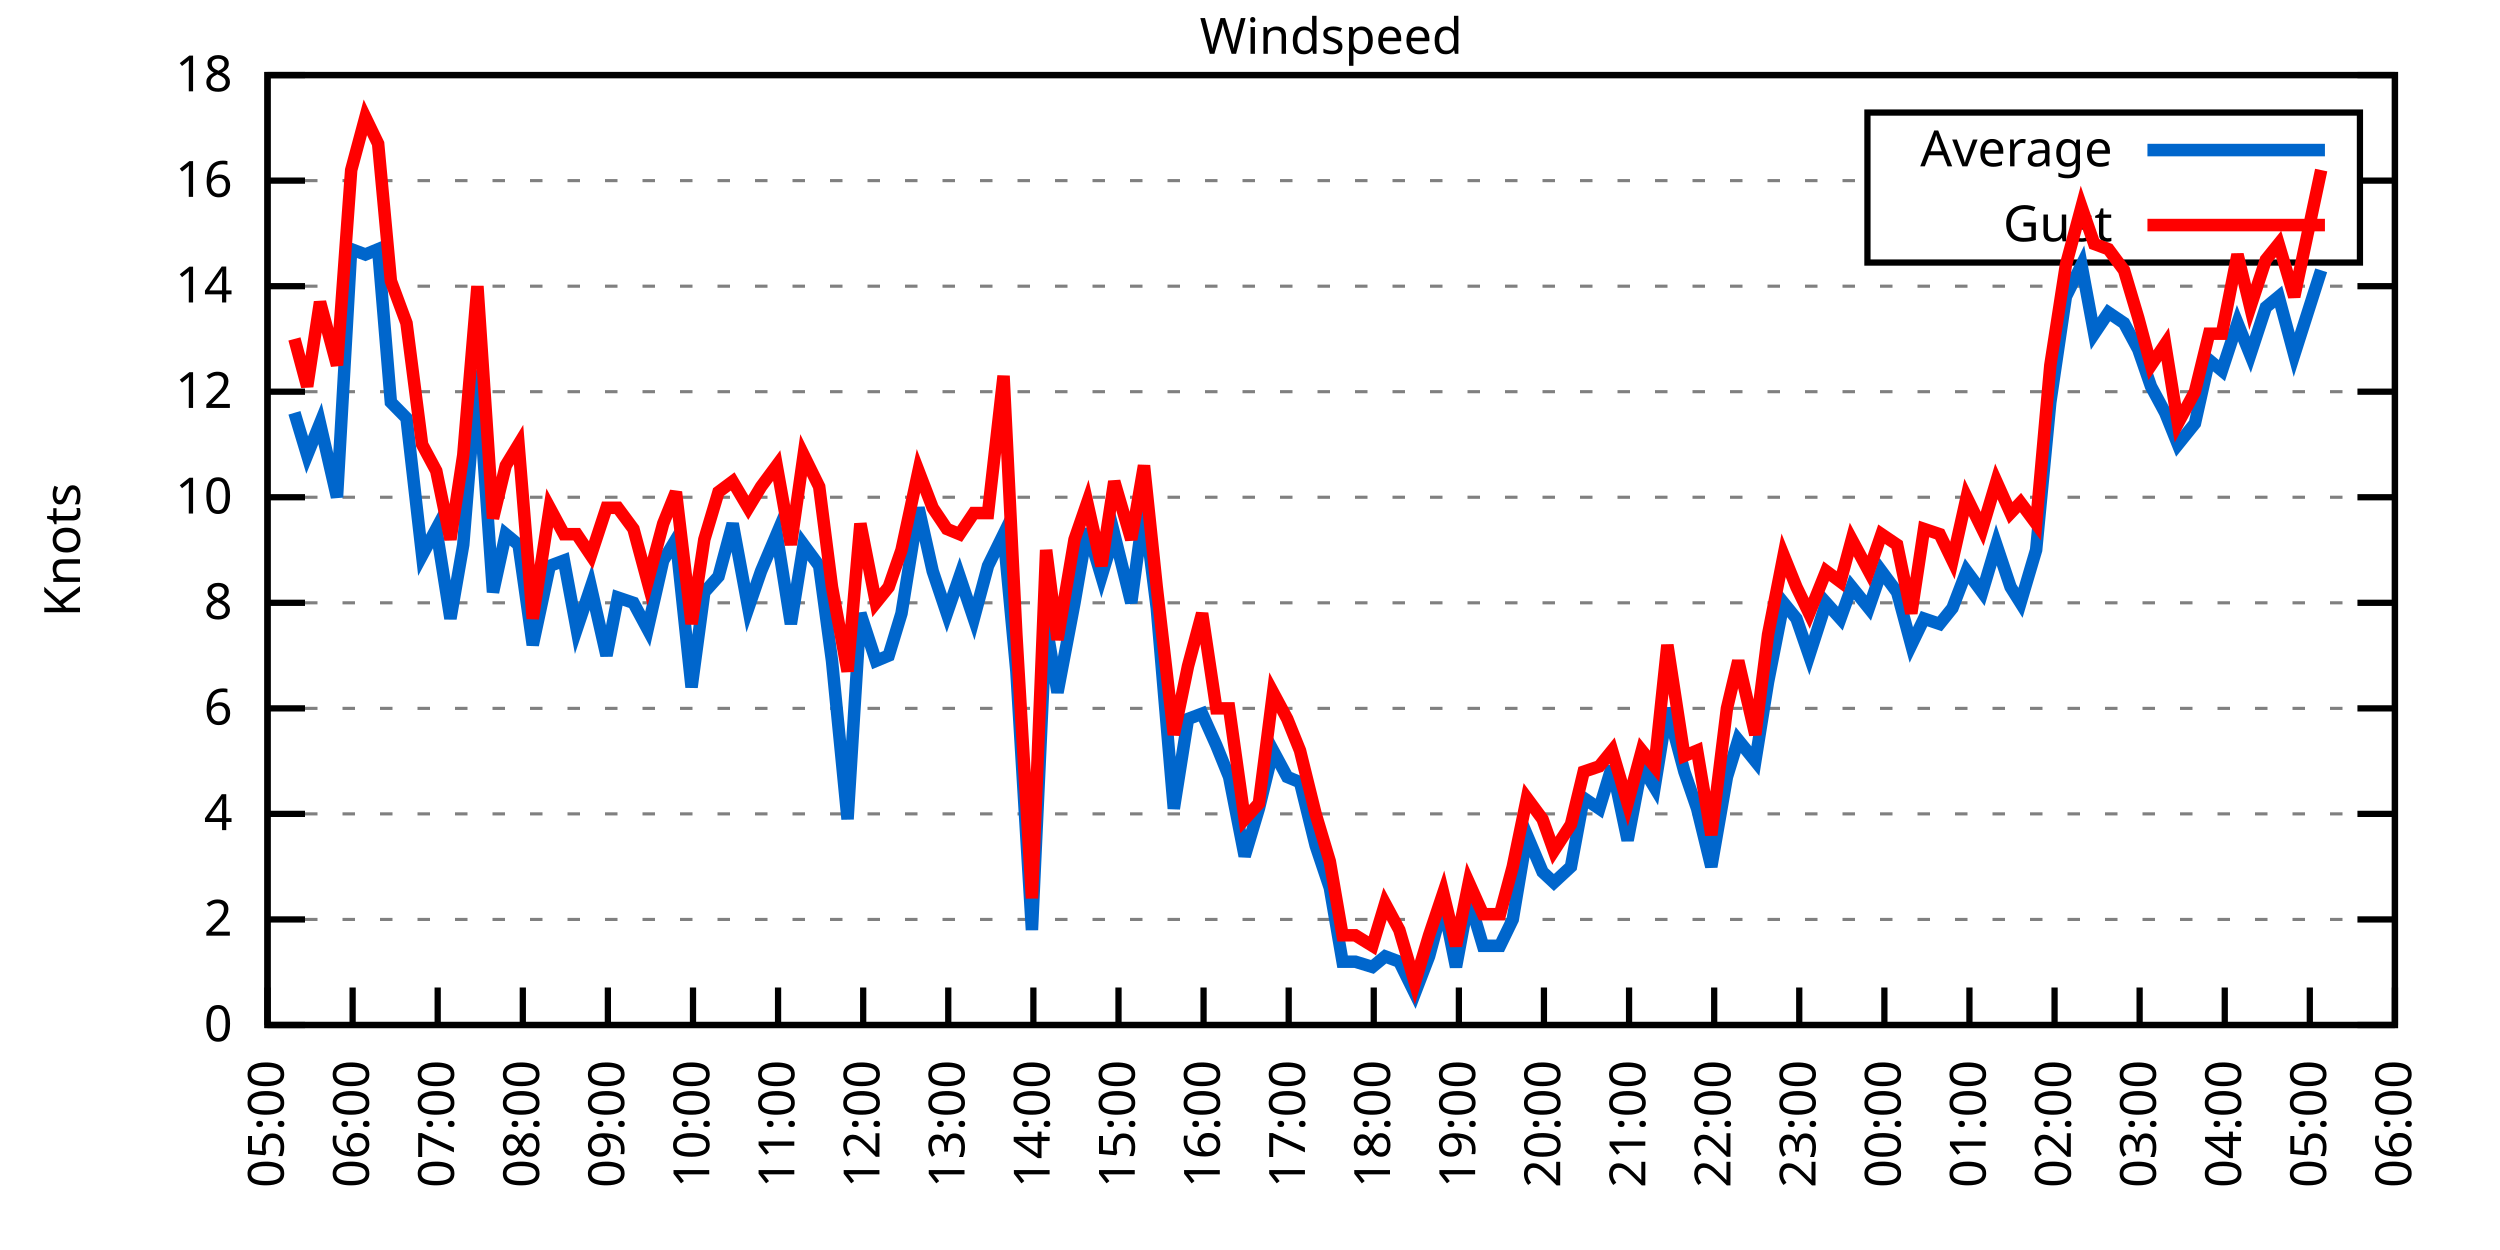
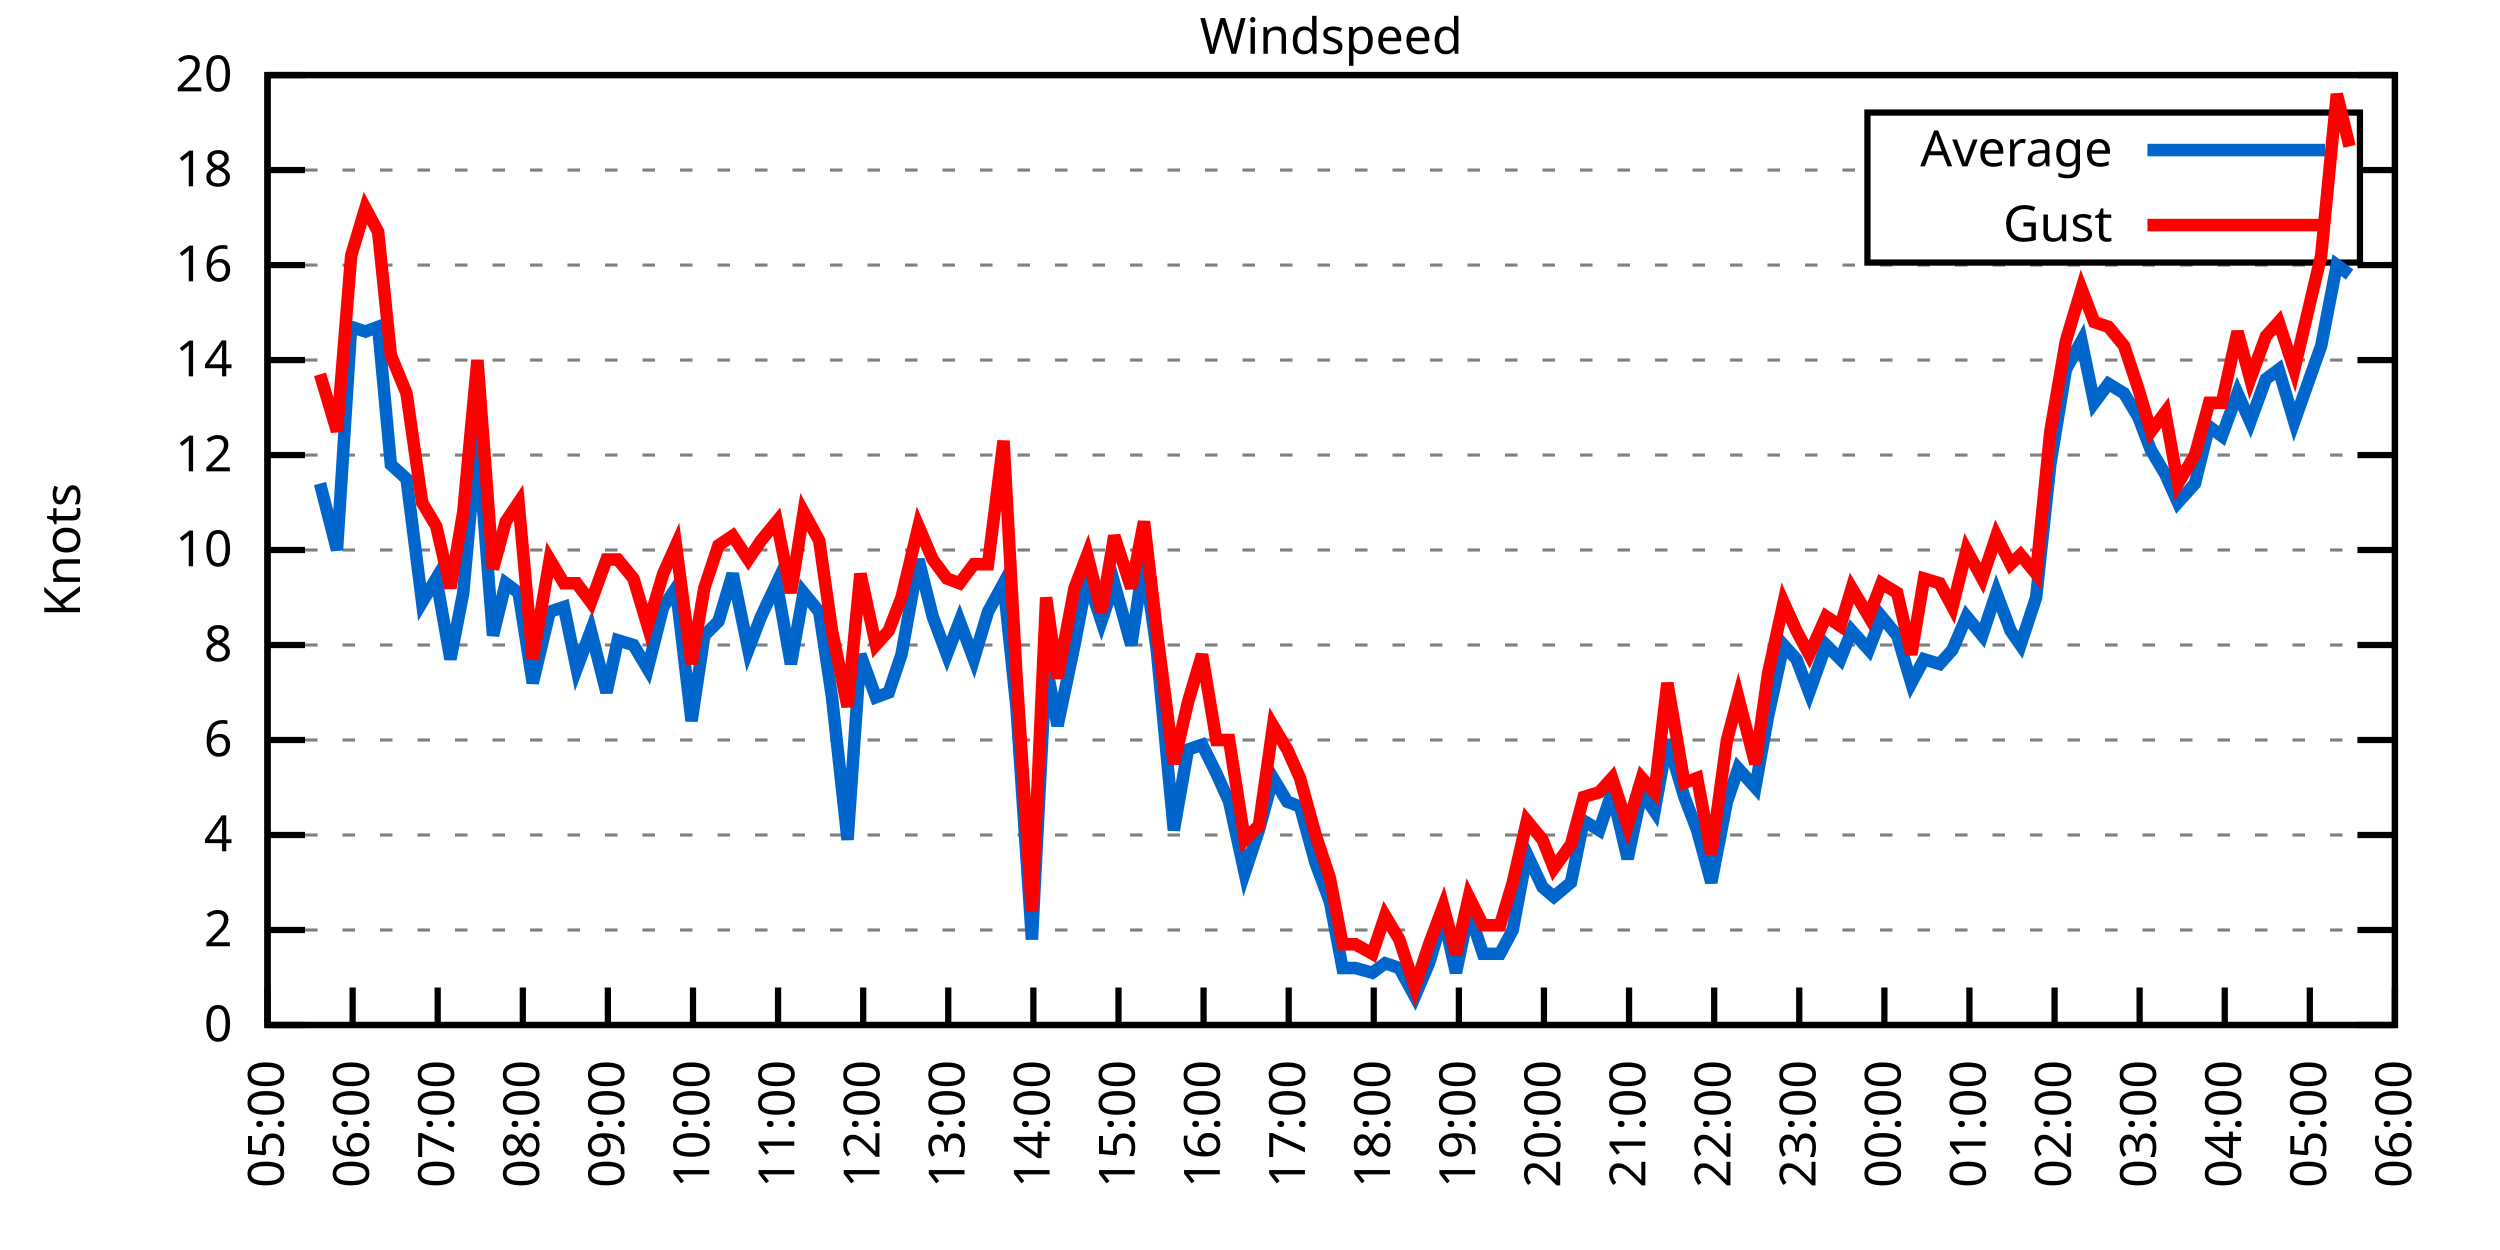
<svg xmlns="http://www.w3.org/2000/svg" xmlns:xlink="http://www.w3.org/1999/xlink" width="400" height="200" viewBox="0 0 400 200">
  <g id="gnuplot_canvas">
    <rect x="0" y="0" width="400" height="200" fill="none" />
    <defs>
      <circle id="gpDot" r="0.5" stroke-width="0.5" stroke="currentColor" />
      <path id="gpPt0" stroke-width="0.333" stroke="currentColor" d="M-1,0 h2 M0,-1 v2" />
      <path id="gpPt1" stroke-width="0.333" stroke="currentColor" d="M-1,-1 L1,1 M1,-1 L-1,1" />
      <path id="gpPt2" stroke-width="0.333" stroke="currentColor" d="M-1,0 L1,0 M0,-1 L0,1 M-1,-1 L1,1 M-1,1 L1,-1" />
      <rect id="gpPt3" stroke-width="0.333" stroke="currentColor" x="-1" y="-1" width="2" height="2" />
      <rect id="gpPt4" stroke-width="0.333" stroke="currentColor" fill="currentColor" x="-1" y="-1" width="2" height="2" />
      <circle id="gpPt5" stroke-width="0.333" stroke="currentColor" cx="0" cy="0" r="1" />
      <use xlink:href="#gpPt5" id="gpPt6" fill="currentColor" stroke="none" />
      <path id="gpPt7" stroke-width="0.333" stroke="currentColor" d="M0,-1.33 L-1.33,0.67 L1.33,0.67 z" />
      <use xlink:href="#gpPt7" id="gpPt8" fill="currentColor" stroke="none" />
      <use xlink:href="#gpPt7" id="gpPt9" stroke="currentColor" transform="rotate(180)" />
      <use xlink:href="#gpPt9" id="gpPt10" fill="currentColor" stroke="none" />
      <use xlink:href="#gpPt3" id="gpPt11" stroke="currentColor" transform="rotate(45)" />
      <use xlink:href="#gpPt11" id="gpPt12" fill="currentColor" stroke="none" />
      <path id="gpPt13" stroke-width="0.333" stroke="currentColor" d="M0,1.330 L1.265,0.411 L0.782,-1.067 L-0.782,-1.076 L-1.265,0.411 z" />
      <use xlink:href="#gpPt13" id="gpPt14" fill="currentColor" stroke="none" />
      <filter id="textbox" filterUnits="objectBoundingBox" x="0" y="0" height="1" width="1">
        <feFlood flood-color="white" flood-opacity="1" result="bgnd" />
        <feComposite in="SourceGraphic" in2="bgnd" operator="atop" />
      </filter>
      <filter id="greybox" filterUnits="objectBoundingBox" x="0" y="0" height="1" width="1">
        <feFlood flood-color="lightgrey" flood-opacity="1" result="grey" />
        <feComposite in="SourceGraphic" in2="grey" operator="atop" />
      </filter>
    </defs>
    <g fill="none" color="white" stroke="currentColor" stroke-width="1.00" stroke-linecap="butt" stroke-linejoin="miter">
</g>
    <g fill="none" color="black" stroke="currentColor" stroke-width="1.00" stroke-linecap="butt" stroke-linejoin="miter">
      <g stroke="none" shape-rendering="crispEdges">
        <polygon fill="rgb(255, 255, 255)" points="42.80,164.00 383.18,164.00 383.18,12.02 42.80,12.02 " />
      </g>
    </g>
    <g fill="none" color="black" stroke="currentColor" stroke-width="1.00" stroke-linecap="butt" stroke-linejoin="miter">
</g>
    <g fill="none" color="black" stroke="black" stroke-width="0.50" stroke-linecap="butt" stroke-linejoin="miter">
</g>
    <g fill="none" color="gray" stroke="currentColor" stroke-width="0.50" stroke-linecap="butt" stroke-linejoin="miter">
      <path stroke="gray" stroke-dasharray="2,4" class="gridline" d="M42.80,164.00 L383.19,164.00  " />
    </g>
    <g fill="none" color="gray" stroke="gray" stroke-width="1.00" stroke-linecap="butt" stroke-linejoin="miter">
</g>
    <g fill="none" color="black" stroke="currentColor" stroke-width="1.00" stroke-linecap="butt" stroke-linejoin="miter">
      <path stroke="black" d="M42.80,164.00 L48.80,164.00 M383.19,164.00 L377.19,164.00  " />
      <g transform="translate(37.20,166.60)" stroke="none" fill="black" font-family="Sans" font-size="8.00" text-anchor="end">
        <text>
          <tspan font-family="Sans"> 0</tspan>
        </text>
      </g>
    </g>
    <g fill="none" color="black" stroke="currentColor" stroke-width="1.00" stroke-linecap="butt" stroke-linejoin="miter">
</g>
    <g fill="none" color="black" stroke="black" stroke-width="0.50" stroke-linecap="butt" stroke-linejoin="miter">
</g>
    <g fill="none" color="gray" stroke="currentColor" stroke-width="0.50" stroke-linecap="butt" stroke-linejoin="miter">
-       <path stroke="gray" stroke-dasharray="2,4" class="gridline" d="M42.80,147.11 L383.19,147.11  " />
-     </g>
-     <g fill="none" color="gray" stroke="gray" stroke-width="1.00" stroke-linecap="butt" stroke-linejoin="miter">
- </g>
-     <g fill="none" color="black" stroke="currentColor" stroke-width="1.00" stroke-linecap="butt" stroke-linejoin="miter">
-       <path stroke="black" d="M42.80,147.11 L48.80,147.11 M383.19,147.11 L377.19,147.11  " />
-       <g transform="translate(37.20,149.71)" stroke="none" fill="black" font-family="Sans" font-size="8.00" text-anchor="end">
+       <path stroke="gray" stroke-dasharray="2,4" class="gridline" d="M42.80,148.80 L383.19,148.80  " />
+     </g>
+     <g fill="none" color="gray" stroke="gray" stroke-width="1.00" stroke-linecap="butt" stroke-linejoin="miter">
+ </g>
+     <g fill="none" color="black" stroke="currentColor" stroke-width="1.00" stroke-linecap="butt" stroke-linejoin="miter">
+       <path stroke="black" d="M42.80,148.80 L48.80,148.80 M383.19,148.80 L377.19,148.80  " />
+       <g transform="translate(37.20,151.40)" stroke="none" fill="black" font-family="Sans" font-size="8.00" text-anchor="end">
        <text>
          <tspan font-family="Sans"> 2</tspan>
        </text>
      </g>
    </g>
    <g fill="none" color="black" stroke="currentColor" stroke-width="1.00" stroke-linecap="butt" stroke-linejoin="miter">
</g>
    <g fill="none" color="black" stroke="black" stroke-width="0.50" stroke-linecap="butt" stroke-linejoin="miter">
</g>
    <g fill="none" color="gray" stroke="currentColor" stroke-width="0.50" stroke-linecap="butt" stroke-linejoin="miter">
-       <path stroke="gray" stroke-dasharray="2,4" class="gridline" d="M42.80,130.22 L383.19,130.22  " />
-     </g>
-     <g fill="none" color="gray" stroke="gray" stroke-width="1.00" stroke-linecap="butt" stroke-linejoin="miter">
- </g>
-     <g fill="none" color="black" stroke="currentColor" stroke-width="1.00" stroke-linecap="butt" stroke-linejoin="miter">
-       <path stroke="black" d="M42.80,130.22 L48.80,130.22 M383.19,130.22 L377.19,130.22  " />
-       <g transform="translate(37.20,132.82)" stroke="none" fill="black" font-family="Sans" font-size="8.00" text-anchor="end">
+       <path stroke="gray" stroke-dasharray="2,4" class="gridline" d="M42.80,133.60 L383.19,133.60  " />
+     </g>
+     <g fill="none" color="gray" stroke="gray" stroke-width="1.00" stroke-linecap="butt" stroke-linejoin="miter">
+ </g>
+     <g fill="none" color="black" stroke="currentColor" stroke-width="1.00" stroke-linecap="butt" stroke-linejoin="miter">
+       <path stroke="black" d="M42.80,133.60 L48.80,133.60 M383.19,133.60 L377.19,133.60  " />
+       <g transform="translate(37.20,136.20)" stroke="none" fill="black" font-family="Sans" font-size="8.00" text-anchor="end">
        <text>
          <tspan font-family="Sans"> 4</tspan>
        </text>
      </g>
    </g>
    <g fill="none" color="black" stroke="currentColor" stroke-width="1.00" stroke-linecap="butt" stroke-linejoin="miter">
</g>
    <g fill="none" color="black" stroke="black" stroke-width="0.50" stroke-linecap="butt" stroke-linejoin="miter">
</g>
    <g fill="none" color="gray" stroke="currentColor" stroke-width="0.50" stroke-linecap="butt" stroke-linejoin="miter">
-       <path stroke="gray" stroke-dasharray="2,4" class="gridline" d="M42.80,113.34 L383.19,113.34  " />
-     </g>
-     <g fill="none" color="gray" stroke="gray" stroke-width="1.00" stroke-linecap="butt" stroke-linejoin="miter">
- </g>
-     <g fill="none" color="black" stroke="currentColor" stroke-width="1.00" stroke-linecap="butt" stroke-linejoin="miter">
-       <path stroke="black" d="M42.80,113.34 L48.80,113.34 M383.19,113.34 L377.19,113.34  " />
-       <g transform="translate(37.20,115.94)" stroke="none" fill="black" font-family="Sans" font-size="8.00" text-anchor="end">
+       <path stroke="gray" stroke-dasharray="2,4" class="gridline" d="M42.80,118.40 L383.19,118.40  " />
+     </g>
+     <g fill="none" color="gray" stroke="gray" stroke-width="1.00" stroke-linecap="butt" stroke-linejoin="miter">
+ </g>
+     <g fill="none" color="black" stroke="currentColor" stroke-width="1.00" stroke-linecap="butt" stroke-linejoin="miter">
+       <path stroke="black" d="M42.80,118.40 L48.80,118.40 M383.19,118.40 L377.19,118.40  " />
+       <g transform="translate(37.20,121.00)" stroke="none" fill="black" font-family="Sans" font-size="8.00" text-anchor="end">
        <text>
          <tspan font-family="Sans"> 6</tspan>
        </text>
      </g>
    </g>
    <g fill="none" color="black" stroke="currentColor" stroke-width="1.00" stroke-linecap="butt" stroke-linejoin="miter">
</g>
    <g fill="none" color="black" stroke="black" stroke-width="0.50" stroke-linecap="butt" stroke-linejoin="miter">
</g>
    <g fill="none" color="gray" stroke="currentColor" stroke-width="0.50" stroke-linecap="butt" stroke-linejoin="miter">
-       <path stroke="gray" stroke-dasharray="2,4" class="gridline" d="M42.80,96.45 L383.19,96.45  " />
-     </g>
-     <g fill="none" color="gray" stroke="gray" stroke-width="1.00" stroke-linecap="butt" stroke-linejoin="miter">
- </g>
-     <g fill="none" color="black" stroke="currentColor" stroke-width="1.00" stroke-linecap="butt" stroke-linejoin="miter">
-       <path stroke="black" d="M42.80,96.45 L48.80,96.45 M383.19,96.45 L377.19,96.45  " />
-       <g transform="translate(37.20,99.05)" stroke="none" fill="black" font-family="Sans" font-size="8.00" text-anchor="end">
+       <path stroke="gray" stroke-dasharray="2,4" class="gridline" d="M42.80,103.20 L383.19,103.20  " />
+     </g>
+     <g fill="none" color="gray" stroke="gray" stroke-width="1.00" stroke-linecap="butt" stroke-linejoin="miter">
+ </g>
+     <g fill="none" color="black" stroke="currentColor" stroke-width="1.00" stroke-linecap="butt" stroke-linejoin="miter">
+       <path stroke="black" d="M42.80,103.20 L48.80,103.20 M383.19,103.20 L377.19,103.20  " />
+       <g transform="translate(37.20,105.80)" stroke="none" fill="black" font-family="Sans" font-size="8.00" text-anchor="end">
        <text>
          <tspan font-family="Sans"> 8</tspan>
        </text>
      </g>
    </g>
    <g fill="none" color="black" stroke="currentColor" stroke-width="1.00" stroke-linecap="butt" stroke-linejoin="miter">
</g>
    <g fill="none" color="black" stroke="black" stroke-width="0.50" stroke-linecap="butt" stroke-linejoin="miter">
</g>
    <g fill="none" color="gray" stroke="currentColor" stroke-width="0.50" stroke-linecap="butt" stroke-linejoin="miter">
-       <path stroke="gray" stroke-dasharray="2,4" class="gridline" d="M42.80,79.56 L383.19,79.56  " />
-     </g>
-     <g fill="none" color="gray" stroke="gray" stroke-width="1.00" stroke-linecap="butt" stroke-linejoin="miter">
- </g>
-     <g fill="none" color="black" stroke="currentColor" stroke-width="1.00" stroke-linecap="butt" stroke-linejoin="miter">
-       <path stroke="black" d="M42.80,79.56 L48.80,79.56 M383.19,79.56 L377.19,79.56  " />
-       <g transform="translate(37.20,82.16)" stroke="none" fill="black" font-family="Sans" font-size="8.00" text-anchor="end">
+       <path stroke="gray" stroke-dasharray="2,4" class="gridline" d="M42.80,88.00 L383.19,88.00  " />
+     </g>
+     <g fill="none" color="gray" stroke="gray" stroke-width="1.00" stroke-linecap="butt" stroke-linejoin="miter">
+ </g>
+     <g fill="none" color="black" stroke="currentColor" stroke-width="1.00" stroke-linecap="butt" stroke-linejoin="miter">
+       <path stroke="black" d="M42.80,88.00 L48.80,88.00 M383.19,88.00 L377.19,88.00  " />
+       <g transform="translate(37.20,90.60)" stroke="none" fill="black" font-family="Sans" font-size="8.00" text-anchor="end">
        <text>
          <tspan font-family="Sans"> 10</tspan>
        </text>
      </g>
    </g>
    <g fill="none" color="black" stroke="currentColor" stroke-width="1.00" stroke-linecap="butt" stroke-linejoin="miter">
</g>
    <g fill="none" color="black" stroke="black" stroke-width="0.50" stroke-linecap="butt" stroke-linejoin="miter">
</g>
    <g fill="none" color="gray" stroke="currentColor" stroke-width="0.50" stroke-linecap="butt" stroke-linejoin="miter">
-       <path stroke="gray" stroke-dasharray="2,4" class="gridline" d="M42.80,62.67 L383.19,62.67  " />
-     </g>
-     <g fill="none" color="gray" stroke="gray" stroke-width="1.00" stroke-linecap="butt" stroke-linejoin="miter">
- </g>
-     <g fill="none" color="black" stroke="currentColor" stroke-width="1.00" stroke-linecap="butt" stroke-linejoin="miter">
-       <path stroke="black" d="M42.80,62.67 L48.80,62.67 M383.19,62.67 L377.19,62.67  " />
-       <g transform="translate(37.20,65.27)" stroke="none" fill="black" font-family="Sans" font-size="8.00" text-anchor="end">
+       <path stroke="gray" stroke-dasharray="2,4" class="gridline" d="M42.80,72.81 L383.19,72.81  " />
+     </g>
+     <g fill="none" color="gray" stroke="gray" stroke-width="1.00" stroke-linecap="butt" stroke-linejoin="miter">
+ </g>
+     <g fill="none" color="black" stroke="currentColor" stroke-width="1.00" stroke-linecap="butt" stroke-linejoin="miter">
+       <path stroke="black" d="M42.80,72.81 L48.80,72.81 M383.19,72.81 L377.19,72.81  " />
+       <g transform="translate(37.20,75.41)" stroke="none" fill="black" font-family="Sans" font-size="8.00" text-anchor="end">
        <text>
          <tspan font-family="Sans"> 12</tspan>
        </text>
      </g>
    </g>
    <g fill="none" color="black" stroke="currentColor" stroke-width="1.00" stroke-linecap="butt" stroke-linejoin="miter">
</g>
    <g fill="none" color="black" stroke="black" stroke-width="0.50" stroke-linecap="butt" stroke-linejoin="miter">
</g>
    <g fill="none" color="gray" stroke="currentColor" stroke-width="0.50" stroke-linecap="butt" stroke-linejoin="miter">
-       <path stroke="gray" stroke-dasharray="2,4" class="gridline" d="M42.80,45.79 L383.19,45.79  " />
-     </g>
-     <g fill="none" color="gray" stroke="gray" stroke-width="1.00" stroke-linecap="butt" stroke-linejoin="miter">
- </g>
-     <g fill="none" color="black" stroke="currentColor" stroke-width="1.00" stroke-linecap="butt" stroke-linejoin="miter">
-       <path stroke="black" d="M42.80,45.79 L48.80,45.79 M383.19,45.79 L377.19,45.79  " />
-       <g transform="translate(37.20,48.39)" stroke="none" fill="black" font-family="Sans" font-size="8.00" text-anchor="end">
+       <path stroke="gray" stroke-dasharray="2,4" class="gridline" d="M42.80,57.61 L383.19,57.61  " />
+     </g>
+     <g fill="none" color="gray" stroke="gray" stroke-width="1.00" stroke-linecap="butt" stroke-linejoin="miter">
+ </g>
+     <g fill="none" color="black" stroke="currentColor" stroke-width="1.00" stroke-linecap="butt" stroke-linejoin="miter">
+       <path stroke="black" d="M42.80,57.61 L48.80,57.61 M383.19,57.61 L377.19,57.61  " />
+       <g transform="translate(37.20,60.21)" stroke="none" fill="black" font-family="Sans" font-size="8.00" text-anchor="end">
        <text>
          <tspan font-family="Sans"> 14</tspan>
        </text>
      </g>
    </g>
    <g fill="none" color="black" stroke="currentColor" stroke-width="1.00" stroke-linecap="butt" stroke-linejoin="miter">
</g>
    <g fill="none" color="black" stroke="black" stroke-width="0.50" stroke-linecap="butt" stroke-linejoin="miter">
</g>
    <g fill="none" color="gray" stroke="currentColor" stroke-width="0.50" stroke-linecap="butt" stroke-linejoin="miter">
-       <path stroke="gray" stroke-dasharray="2,4" class="gridline" d="M42.80,28.90 L298.79,28.90 M377.59,28.90 L383.19,28.90  " />
-     </g>
-     <g fill="none" color="gray" stroke="gray" stroke-width="1.00" stroke-linecap="butt" stroke-linejoin="miter">
- </g>
-     <g fill="none" color="black" stroke="currentColor" stroke-width="1.00" stroke-linecap="butt" stroke-linejoin="miter">
-       <path stroke="black" d="M42.80,28.90 L48.80,28.90 M383.19,28.90 L377.19,28.90  " />
-       <g transform="translate(37.20,31.50)" stroke="none" fill="black" font-family="Sans" font-size="8.00" text-anchor="end">
+       <path stroke="gray" stroke-dasharray="2,4" class="gridline" d="M42.80,42.41 L383.19,42.41  " />
+     </g>
+     <g fill="none" color="gray" stroke="gray" stroke-width="1.00" stroke-linecap="butt" stroke-linejoin="miter">
+ </g>
+     <g fill="none" color="black" stroke="currentColor" stroke-width="1.00" stroke-linecap="butt" stroke-linejoin="miter">
+       <path stroke="black" d="M42.80,42.41 L48.80,42.41 M383.19,42.41 L377.19,42.41  " />
+       <g transform="translate(37.20,45.01)" stroke="none" fill="black" font-family="Sans" font-size="8.00" text-anchor="end">
        <text>
          <tspan font-family="Sans"> 16</tspan>
+         </text>
+       </g>
+     </g>
+     <g fill="none" color="black" stroke="currentColor" stroke-width="1.00" stroke-linecap="butt" stroke-linejoin="miter">
+ </g>
+     <g fill="none" color="black" stroke="black" stroke-width="0.50" stroke-linecap="butt" stroke-linejoin="miter">
+ </g>
+     <g fill="none" color="gray" stroke="currentColor" stroke-width="0.50" stroke-linecap="butt" stroke-linejoin="miter">
+       <path stroke="gray" stroke-dasharray="2,4" class="gridline" d="M42.80,27.21 L298.79,27.21 M377.59,27.21 L383.19,27.21  " />
+     </g>
+     <g fill="none" color="gray" stroke="gray" stroke-width="1.00" stroke-linecap="butt" stroke-linejoin="miter">
+ </g>
+     <g fill="none" color="black" stroke="currentColor" stroke-width="1.00" stroke-linecap="butt" stroke-linejoin="miter">
+       <path stroke="black" d="M42.80,27.21 L48.80,27.21 M383.19,27.21 L377.19,27.21  " />
+       <g transform="translate(37.20,29.81)" stroke="none" fill="black" font-family="Sans" font-size="8.00" text-anchor="end">
+         <text>
+           <tspan font-family="Sans"> 18</tspan>
        </text>
      </g>
    </g>
    <g fill="none" color="black" stroke="currentColor" stroke-width="1.00" stroke-linecap="butt" stroke-linejoin="miter">
</g>
    <g fill="none" color="black" stroke="black" stroke-width="0.50" stroke-linecap="butt" stroke-linejoin="miter">
</g>
    <g fill="none" color="gray" stroke="currentColor" stroke-width="0.50" stroke-linecap="butt" stroke-linejoin="miter">
      <path stroke="gray" stroke-dasharray="2,4" class="gridline" d="M42.80,12.01 L383.19,12.01  " />
    </g>
    <g fill="none" color="gray" stroke="gray" stroke-width="1.00" stroke-linecap="butt" stroke-linejoin="miter">
</g>
    <g fill="none" color="black" stroke="currentColor" stroke-width="1.00" stroke-linecap="butt" stroke-linejoin="miter">
      <path stroke="black" d="M42.80,12.01 L48.80,12.01 M383.19,12.01 L377.19,12.01  " />
      <g transform="translate(37.20,14.61)" stroke="none" fill="black" font-family="Sans" font-size="8.00" text-anchor="end">
        <text>
-           <tspan font-family="Sans"> 18</tspan>
+           <tspan font-family="Sans"> 20</tspan>
        </text>
      </g>
    </g>
    <g fill="none" color="black" stroke="currentColor" stroke-width="1.00" stroke-linecap="butt" stroke-linejoin="miter">
      <path stroke="black" d="M42.80,164.00 L42.80,158.00  " />
      <g transform="translate(45.40,169.60) rotate(270.00)" stroke="none" fill="black" font-family="Sans" font-size="8.00" text-anchor="end">
        <text>
          <tspan font-family="Sans">05:00</tspan>
        </text>
      </g>
    </g>
    <g fill="none" color="black" stroke="currentColor" stroke-width="1.00" stroke-linecap="butt" stroke-linejoin="miter">
      <path stroke="black" d="M56.42,164.00 L56.42,158.00  " />
      <g transform="translate(59.02,169.60) rotate(270.00)" stroke="none" fill="black" font-family="Sans" font-size="8.00" text-anchor="end">
        <text>
          <tspan font-family="Sans">06:00</tspan>
        </text>
      </g>
    </g>
    <g fill="none" color="black" stroke="currentColor" stroke-width="1.00" stroke-linecap="butt" stroke-linejoin="miter">
      <path stroke="black" d="M70.03,164.00 L70.03,158.00  " />
      <g transform="translate(72.63,169.60) rotate(270.00)" stroke="none" fill="black" font-family="Sans" font-size="8.00" text-anchor="end">
        <text>
          <tspan font-family="Sans">07:00</tspan>
        </text>
      </g>
    </g>
    <g fill="none" color="black" stroke="currentColor" stroke-width="1.00" stroke-linecap="butt" stroke-linejoin="miter">
      <path stroke="black" d="M83.65,164.00 L83.65,158.00  " />
      <g transform="translate(86.25,169.60) rotate(270.00)" stroke="none" fill="black" font-family="Sans" font-size="8.00" text-anchor="end">
        <text>
          <tspan font-family="Sans">08:00</tspan>
        </text>
      </g>
    </g>
    <g fill="none" color="black" stroke="currentColor" stroke-width="1.00" stroke-linecap="butt" stroke-linejoin="miter">
      <path stroke="black" d="M97.26,164.00 L97.26,158.00  " />
      <g transform="translate(99.86,169.60) rotate(270.00)" stroke="none" fill="black" font-family="Sans" font-size="8.00" text-anchor="end">
        <text>
          <tspan font-family="Sans">09:00</tspan>
        </text>
      </g>
    </g>
    <g fill="none" color="black" stroke="currentColor" stroke-width="1.00" stroke-linecap="butt" stroke-linejoin="miter">
      <path stroke="black" d="M110.88,164.00 L110.88,158.00  " />
      <g transform="translate(113.48,169.60) rotate(270.00)" stroke="none" fill="black" font-family="Sans" font-size="8.00" text-anchor="end">
        <text>
          <tspan font-family="Sans">10:00</tspan>
        </text>
      </g>
    </g>
    <g fill="none" color="black" stroke="currentColor" stroke-width="1.00" stroke-linecap="butt" stroke-linejoin="miter">
      <path stroke="black" d="M124.49,164.00 L124.49,158.00  " />
      <g transform="translate(127.09,169.60) rotate(270.00)" stroke="none" fill="black" font-family="Sans" font-size="8.00" text-anchor="end">
        <text>
          <tspan font-family="Sans">11:00</tspan>
        </text>
      </g>
    </g>
    <g fill="none" color="black" stroke="currentColor" stroke-width="1.00" stroke-linecap="butt" stroke-linejoin="miter">
      <path stroke="black" d="M138.11,164.00 L138.11,158.00  " />
      <g transform="translate(140.71,169.60) rotate(270.00)" stroke="none" fill="black" font-family="Sans" font-size="8.00" text-anchor="end">
        <text>
          <tspan font-family="Sans">12:00</tspan>
        </text>
      </g>
    </g>
    <g fill="none" color="black" stroke="currentColor" stroke-width="1.00" stroke-linecap="butt" stroke-linejoin="miter">
      <path stroke="black" d="M151.72,164.00 L151.72,158.00  " />
      <g transform="translate(154.32,169.60) rotate(270.00)" stroke="none" fill="black" font-family="Sans" font-size="8.00" text-anchor="end">
        <text>
          <tspan font-family="Sans">13:00</tspan>
        </text>
      </g>
    </g>
    <g fill="none" color="black" stroke="currentColor" stroke-width="1.00" stroke-linecap="butt" stroke-linejoin="miter">
      <path stroke="black" d="M165.34,164.00 L165.34,158.00  " />
      <g transform="translate(167.94,169.60) rotate(270.00)" stroke="none" fill="black" font-family="Sans" font-size="8.00" text-anchor="end">
        <text>
          <tspan font-family="Sans">14:00</tspan>
        </text>
      </g>
    </g>
    <g fill="none" color="black" stroke="currentColor" stroke-width="1.00" stroke-linecap="butt" stroke-linejoin="miter">
      <path stroke="black" d="M178.96,164.00 L178.96,158.00  " />
      <g transform="translate(181.56,169.60) rotate(270.00)" stroke="none" fill="black" font-family="Sans" font-size="8.00" text-anchor="end">
        <text>
          <tspan font-family="Sans">15:00</tspan>
        </text>
      </g>
    </g>
    <g fill="none" color="black" stroke="currentColor" stroke-width="1.00" stroke-linecap="butt" stroke-linejoin="miter">
      <path stroke="black" d="M192.57,164.00 L192.57,158.00  " />
      <g transform="translate(195.17,169.60) rotate(270.00)" stroke="none" fill="black" font-family="Sans" font-size="8.00" text-anchor="end">
        <text>
          <tspan font-family="Sans">16:00</tspan>
        </text>
      </g>
    </g>
    <g fill="none" color="black" stroke="currentColor" stroke-width="1.00" stroke-linecap="butt" stroke-linejoin="miter">
      <path stroke="black" d="M206.19,164.00 L206.19,158.00  " />
      <g transform="translate(208.79,169.60) rotate(270.00)" stroke="none" fill="black" font-family="Sans" font-size="8.00" text-anchor="end">
        <text>
          <tspan font-family="Sans">17:00</tspan>
        </text>
      </g>
    </g>
    <g fill="none" color="black" stroke="currentColor" stroke-width="1.00" stroke-linecap="butt" stroke-linejoin="miter">
      <path stroke="black" d="M219.80,164.00 L219.80,158.00  " />
      <g transform="translate(222.40,169.60) rotate(270.00)" stroke="none" fill="black" font-family="Sans" font-size="8.00" text-anchor="end">
        <text>
          <tspan font-family="Sans">18:00</tspan>
        </text>
      </g>
    </g>
    <g fill="none" color="black" stroke="currentColor" stroke-width="1.00" stroke-linecap="butt" stroke-linejoin="miter">
      <path stroke="black" d="M233.42,164.00 L233.42,158.00  " />
      <g transform="translate(236.02,169.60) rotate(270.00)" stroke="none" fill="black" font-family="Sans" font-size="8.00" text-anchor="end">
        <text>
          <tspan font-family="Sans">19:00</tspan>
        </text>
      </g>
    </g>
    <g fill="none" color="black" stroke="currentColor" stroke-width="1.00" stroke-linecap="butt" stroke-linejoin="miter">
      <path stroke="black" d="M247.03,164.00 L247.03,158.00  " />
      <g transform="translate(249.63,169.60) rotate(270.00)" stroke="none" fill="black" font-family="Sans" font-size="8.00" text-anchor="end">
        <text>
          <tspan font-family="Sans">20:00</tspan>
        </text>
      </g>
    </g>
    <g fill="none" color="black" stroke="currentColor" stroke-width="1.00" stroke-linecap="butt" stroke-linejoin="miter">
      <path stroke="black" d="M260.65,164.00 L260.65,158.00  " />
      <g transform="translate(263.25,169.60) rotate(270.00)" stroke="none" fill="black" font-family="Sans" font-size="8.00" text-anchor="end">
        <text>
          <tspan font-family="Sans">21:00</tspan>
        </text>
      </g>
    </g>
    <g fill="none" color="black" stroke="currentColor" stroke-width="1.00" stroke-linecap="butt" stroke-linejoin="miter">
      <path stroke="black" d="M274.27,164.00 L274.27,158.00  " />
      <g transform="translate(276.87,169.60) rotate(270.00)" stroke="none" fill="black" font-family="Sans" font-size="8.00" text-anchor="end">
        <text>
          <tspan font-family="Sans">22:00</tspan>
        </text>
      </g>
    </g>
    <g fill="none" color="black" stroke="currentColor" stroke-width="1.00" stroke-linecap="butt" stroke-linejoin="miter">
      <path stroke="black" d="M287.88,164.00 L287.88,158.00  " />
      <g transform="translate(290.48,169.60) rotate(270.00)" stroke="none" fill="black" font-family="Sans" font-size="8.00" text-anchor="end">
        <text>
          <tspan font-family="Sans">23:00</tspan>
        </text>
      </g>
    </g>
    <g fill="none" color="black" stroke="currentColor" stroke-width="1.00" stroke-linecap="butt" stroke-linejoin="miter">
      <path stroke="black" d="M301.50,164.00 L301.50,158.00  " />
      <g transform="translate(304.10,169.60) rotate(270.00)" stroke="none" fill="black" font-family="Sans" font-size="8.00" text-anchor="end">
        <text>
          <tspan font-family="Sans">00:00</tspan>
        </text>
      </g>
    </g>
    <g fill="none" color="black" stroke="currentColor" stroke-width="1.00" stroke-linecap="butt" stroke-linejoin="miter">
      <path stroke="black" d="M315.11,164.00 L315.11,158.00  " />
      <g transform="translate(317.71,169.60) rotate(270.00)" stroke="none" fill="black" font-family="Sans" font-size="8.00" text-anchor="end">
        <text>
          <tspan font-family="Sans">01:00</tspan>
        </text>
      </g>
    </g>
    <g fill="none" color="black" stroke="currentColor" stroke-width="1.00" stroke-linecap="butt" stroke-linejoin="miter">
      <path stroke="black" d="M328.73,164.00 L328.73,158.00  " />
      <g transform="translate(331.33,169.60) rotate(270.00)" stroke="none" fill="black" font-family="Sans" font-size="8.00" text-anchor="end">
        <text>
          <tspan font-family="Sans">02:00</tspan>
        </text>
      </g>
    </g>
    <g fill="none" color="black" stroke="currentColor" stroke-width="1.00" stroke-linecap="butt" stroke-linejoin="miter">
      <path stroke="black" d="M342.34,164.00 L342.34,158.00  " />
      <g transform="translate(344.94,169.60) rotate(270.00)" stroke="none" fill="black" font-family="Sans" font-size="8.00" text-anchor="end">
        <text>
          <tspan font-family="Sans">03:00</tspan>
        </text>
      </g>
    </g>
    <g fill="none" color="black" stroke="currentColor" stroke-width="1.00" stroke-linecap="butt" stroke-linejoin="miter">
      <path stroke="black" d="M355.96,164.00 L355.96,158.00  " />
      <g transform="translate(358.56,169.60) rotate(270.00)" stroke="none" fill="black" font-family="Sans" font-size="8.00" text-anchor="end">
        <text>
          <tspan font-family="Sans">04:00</tspan>
        </text>
      </g>
    </g>
    <g fill="none" color="black" stroke="currentColor" stroke-width="1.00" stroke-linecap="butt" stroke-linejoin="miter">
      <path stroke="black" d="M369.57,164.00 L369.57,158.00  " />
      <g transform="translate(372.17,169.60) rotate(270.00)" stroke="none" fill="black" font-family="Sans" font-size="8.00" text-anchor="end">
        <text>
          <tspan font-family="Sans">05:00</tspan>
        </text>
      </g>
    </g>
    <g fill="none" color="black" stroke="currentColor" stroke-width="1.00" stroke-linecap="butt" stroke-linejoin="miter">
      <path stroke="black" d="M383.19,164.00 L383.19,158.00  " />
      <g transform="translate(385.79,169.60) rotate(270.00)" stroke="none" fill="black" font-family="Sans" font-size="8.00" text-anchor="end">
        <text>
          <tspan font-family="Sans">06:00</tspan>
        </text>
      </g>
    </g>
    <g fill="none" color="black" stroke="currentColor" stroke-width="1.00" stroke-linecap="butt" stroke-linejoin="miter">
</g>
    <g fill="none" color="black" stroke="currentColor" stroke-width="1.00" stroke-linecap="butt" stroke-linejoin="miter">
      <path stroke="black" d="M42.80,12.01 L42.80,164.00 L383.19,164.00 L383.19,12.01 L42.80,12.01 Z  " />
    </g>
    <g fill="none" color="black" stroke="currentColor" stroke-width="1.00" stroke-linecap="butt" stroke-linejoin="miter">
</g>
    <g fill="none" color="black" stroke="currentColor" stroke-width="1.00" stroke-linecap="butt" stroke-linejoin="miter">
      <path stroke="black" d="M298.79,42.01 L298.79,18.01 L377.59,18.01 L377.59,42.01 L298.79,42.01 Z  " />
    </g>
    <g id="Windspeed_plot_1">
      <g fill="none" color="white" stroke="black" stroke-width="2.00" stroke-linecap="butt" stroke-linejoin="miter">
</g>
      <g fill="none" color="black" stroke="currentColor" stroke-width="2.00" stroke-linecap="butt" stroke-linejoin="miter">
        <g transform="translate(337.99,26.61)" stroke="none" fill="black" font-family="Sans" font-size="8.00" text-anchor="end">
          <text>
            <tspan font-family="Sans">Average</tspan>
          </text>
        </g>
      </g>
      <g fill="none" color="black" stroke="currentColor" stroke-width="2.00" stroke-linecap="butt" stroke-linejoin="miter">
-         <path stroke="rgb(  0, 102, 204)" d="M343.59,24.01 L371.99,24.01 M47.11,66.05 L49.15,72.81 L51.20,67.74 L53.92,79.56 L56.19,39.87 L58.46,40.72   L60.50,39.87 L62.54,64.36 L65.04,66.90 L67.54,88.85 L69.80,84.63 L72.07,98.98 L74.12,87.16 L76.39,59.30   L78.88,94.76 L80.92,85.47 L82.97,87.16 L85.24,103.20 L87.96,90.54 L90.23,89.69 L92.27,100.67 L94.54,93.92   L97.04,104.89 L98.85,95.60 L101.35,96.45 L103.62,100.67 L106.11,89.69 L108.15,86.32 L110.65,109.96 L112.69,94.76   L114.96,92.23 L117.23,83.78 L119.73,97.29 L121.77,91.38 L124.27,85.47 L126.54,99.83 L128.58,87.16 L131.07,90.54   L133.12,105.74 L135.61,131.07 L137.66,98.14 L140.15,105.74 L142.19,104.89 L144.24,98.14 L146.96,81.25 L149.23,91.38   L151.50,98.14 L153.54,92.23 L155.81,98.98 L158.08,90.54 L160.57,85.47 L162.62,107.43 L165.11,148.80 L167.38,99.83   L169.20,110.80 L171.92,96.45 L173.96,84.63 L176.23,92.23 L178.28,85.47 L181.00,96.45 L183.04,81.25 L185.08,97.29   L187.81,129.38 L190.08,115.03 L192.34,114.18 L194.61,119.25 L196.66,124.31 L199.15,136.98 L201.42,129.38 L203.69,120.09   L205.96,124.31 L208.00,125.16 L210.50,135.29 L212.77,142.05 L214.81,153.87 L216.85,153.87 L219.58,154.71 L221.62,153.02   L223.89,153.87 L226.38,158.93 L228.65,153.02 L230.92,144.58 L232.96,154.71 L235.01,143.73 L237.28,151.33 L240.00,151.33   L242.04,147.11 L244.31,133.60 L246.81,139.51 L248.62,141.20 L251.35,138.67 L253.39,127.69 L255.88,129.38 L257.93,122.62   L260.42,134.45 L262.69,122.62 L264.73,126.00 L266.78,113.34 L269.50,123.47 L271.54,129.38 L273.81,138.67 L276.31,124.31   L278.12,118.40 L280.85,121.78 L282.89,109.11 L285.38,96.45 L287.43,98.98 L289.47,104.89 L292.19,96.45 L294.46,98.98   L296.28,93.92 L299.00,97.29 L301.04,91.38 L303.54,94.76 L305.81,103.20 L307.85,98.98 L310.35,99.83 L312.39,97.29   L314.66,91.38 L317.15,94.76 L319.42,87.16 L321.69,93.92 L323.28,96.45 L325.78,88.00 L328.05,64.36 L330.54,47.47   L333.04,42.41 L335.08,53.39 L337.35,50.01 L339.85,51.70 L342.12,55.92 L344.16,61.83 L346.43,66.05 L348.47,71.12   L351.19,67.74 L353.46,57.61 L355.50,59.30 L358.00,51.70 L360.04,56.76 L362.54,49.16 L364.58,47.47 L367.08,56.76   L371.39,43.25  " />
+         <path stroke="rgb(  0, 102, 204)" d="M343.59,24.01 L371.99,24.01 M51.20,77.37 L53.92,88.00 L56.19,52.29 L58.46,53.05 L60.50,52.29 L62.54,74.33   L65.04,76.61 L67.54,96.36 L69.80,92.56 L72.07,105.48 L74.12,94.84 L76.39,69.77 L78.88,101.68 L80.92,93.32   L82.97,94.84 L85.24,109.28 L87.96,97.88 L90.23,97.12 L92.27,107.00 L94.54,100.92 L97.04,110.80 L98.85,102.44   L101.35,103.20 L103.62,107.00 L106.11,97.12 L108.15,94.08 L110.65,115.36 L112.69,101.68 L114.96,99.40 L117.23,91.80   L119.73,103.96 L121.77,98.64 L124.27,93.32 L126.54,106.24 L128.58,94.84 L131.07,97.88 L133.12,111.56 L135.61,134.36   L137.66,104.72 L140.15,111.56 L142.19,110.80 L144.24,104.72 L146.96,89.52 L149.23,98.64 L151.50,104.72 L153.54,99.40   L155.81,105.48 L158.08,97.88 L160.57,93.32 L162.62,113.08 L165.11,150.32 L167.38,106.24 L169.20,116.12 L171.92,103.20   L173.96,92.56 L176.23,99.40 L178.28,93.32 L181.00,103.20 L183.04,89.52 L185.08,103.96 L187.81,132.84 L190.08,119.92   L192.34,119.16 L194.61,123.72 L196.66,128.28 L199.15,139.68 L201.42,132.84 L203.69,124.48 L205.96,128.28 L208.00,129.04   L210.50,138.16 L212.77,144.24 L214.81,154.88 L216.85,154.88 L219.58,155.64 L221.62,154.12 L223.89,154.88 L226.38,159.44   L228.65,154.12 L230.92,146.52 L232.96,155.64 L235.01,145.76 L237.28,152.60 L240.00,152.60 L242.04,148.80 L244.31,136.64   L246.81,141.96 L248.62,143.48 L251.35,141.20 L253.39,131.32 L255.88,132.84 L257.93,126.76 L260.42,137.40 L262.69,126.76   L264.73,129.80 L266.78,118.40 L269.50,127.52 L271.54,132.84 L273.81,141.20 L276.31,128.28 L278.12,122.96 L280.85,126.00   L282.89,114.60 L285.38,103.20 L287.43,105.48 L289.47,110.80 L292.19,103.20 L294.46,105.48 L296.28,100.92 L299.00,103.96   L301.04,98.64 L303.54,101.68 L305.81,109.28 L307.85,105.48 L310.35,106.24 L312.39,103.96 L314.66,98.64 L317.15,101.68   L319.42,94.84 L321.69,100.92 L323.28,103.20 L325.78,95.60 L328.05,74.33 L330.54,59.13 L333.04,54.57 L335.08,64.45   L337.35,61.41 L339.85,62.93 L342.12,66.73 L344.16,72.05 L346.43,75.85 L348.47,80.41 L351.19,77.37 L353.46,68.25   L355.50,69.77 L358.00,62.93 L360.04,67.49 L362.54,60.65 L364.58,59.13 L367.08,67.49 L371.39,55.33 L373.89,42.41   L375.93,43.93  " />
      </g>
    </g>
    <g id="Windspeed_plot_2">
      <g fill="none" color="black" stroke="currentColor" stroke-width="2.00" stroke-linecap="butt" stroke-linejoin="miter">
        <g transform="translate(337.99,38.61)" stroke="none" fill="black" font-family="Sans" font-size="8.00" text-anchor="end">
          <text>
            <tspan font-family="Sans">Gust</tspan>
          </text>
        </g>
      </g>
      <g fill="none" color="black" stroke="currentColor" stroke-width="2.00" stroke-linecap="butt" stroke-linejoin="miter">
-         <path stroke="rgb(255,   0,   0)" d="M343.59,36.01 L371.99,36.01 M47.11,54.23 L49.15,61.83 L51.20,48.32 L53.92,58.45 L56.19,27.21 L58.46,18.77   L60.50,22.99 L62.54,44.94 L65.04,51.70 L67.54,71.12 L69.80,75.34 L72.07,86.32 L74.12,72.81 L76.39,45.79   L78.88,82.94 L80.92,74.49 L82.97,71.12 L85.24,98.98 L87.96,81.25 L90.23,85.47 L92.27,85.47 L94.54,88.85   L97.04,81.25 L98.85,81.25 L101.35,84.63 L103.62,93.07 L106.11,83.78 L108.15,78.72 L110.65,99.83 L112.69,86.32   L114.96,78.72 L117.23,77.03 L119.73,81.25 L121.77,77.87 L124.27,74.49 L126.54,87.16 L128.58,72.81 L131.07,77.87   L133.12,93.92 L135.61,107.43 L137.66,83.78 L140.15,96.45 L142.19,93.92 L144.24,88.00 L146.96,75.34 L149.23,81.25   L151.50,84.63 L153.54,85.47 L155.81,82.09 L158.08,82.09 L160.57,60.14 L162.62,101.52 L165.11,143.73 L167.38,88.00   L169.20,102.36 L171.92,86.32 L173.96,80.41 L176.23,90.54 L178.28,77.03 L181.00,86.32 L183.04,74.49 L185.08,93.92   L187.81,117.56 L190.08,106.58 L192.34,98.14 L194.61,113.34 L196.66,113.34 L199.15,131.07 L201.42,128.54 L203.69,110.80   L205.96,115.03 L208.00,120.09 L210.50,130.22 L212.77,137.82 L214.81,149.65 L216.85,149.65 L219.58,151.33 L221.62,144.58   L223.89,148.80 L226.38,157.24 L228.65,149.65 L230.92,142.89 L232.96,151.33 L235.01,141.20 L237.28,146.27 L240.00,146.27   L242.04,138.67 L244.31,127.69 L246.81,131.07 L248.62,136.14 L251.35,131.91 L253.39,123.47 L255.88,122.62 L257.93,120.09   L260.42,128.54 L262.69,120.09 L264.73,122.62 L266.78,103.20 L269.50,120.94 L271.54,120.09 L273.81,133.60 L276.31,113.34   L278.12,105.74 L280.85,117.56 L282.89,101.52 L285.38,88.85 L287.43,93.92 L289.47,98.14 L292.19,91.38 L294.46,93.07   L296.28,86.32 L299.00,91.38 L301.04,85.47 L303.54,87.16 L305.81,98.14 L307.85,84.63 L310.35,85.47 L312.39,89.69   L314.66,79.56 L317.15,84.63 L319.42,77.03 L321.69,82.09 L323.28,80.41 L325.78,83.78 L328.05,58.45 L330.54,42.41   L333.04,33.12 L335.08,39.03 L337.35,39.87 L339.85,43.25 L342.12,50.85 L344.16,58.45 L346.43,55.07 L348.47,67.74   L351.19,62.67 L353.46,53.39 L355.50,53.39 L358.00,40.72 L360.04,49.16 L362.54,41.56 L364.58,39.03 L367.08,47.47   L371.39,27.21  " />
+         <path stroke="rgb(255,   0,   0)" d="M343.59,36.01 L371.99,36.01 M51.20,59.89 L53.92,69.01 L56.19,40.89 L58.46,33.29 L60.50,37.09 L62.54,56.85   L65.04,62.93 L67.54,80.41 L69.80,84.21 L72.07,94.08 L74.12,81.93 L76.39,57.61 L78.88,91.04 L80.92,83.45   L82.97,80.41 L85.24,105.48 L87.96,89.52 L90.23,93.32 L92.27,93.32 L94.54,96.36 L97.04,89.52 L98.85,89.52   L101.35,92.56 L103.62,100.16 L106.11,91.80 L108.15,87.25 L110.65,106.24 L112.69,94.08 L114.96,87.25 L117.23,85.73   L119.73,89.52 L121.77,86.49 L124.27,83.45 L126.54,94.84 L128.58,81.93 L131.07,86.49 L133.12,100.92 L135.61,113.08   L137.66,91.80 L140.15,103.20 L142.19,100.92 L144.24,95.60 L146.96,84.21 L149.23,89.52 L151.50,92.56 L153.54,93.32   L155.81,90.28 L158.08,90.28 L160.57,70.53 L162.62,107.76 L165.11,145.76 L167.38,95.60 L169.20,108.52 L171.92,94.08   L173.96,88.76 L176.23,97.88 L178.28,85.73 L181.00,94.08 L183.04,83.45 L185.08,100.92 L187.81,122.20 L190.08,112.32   L192.34,104.72 L194.61,118.40 L196.66,118.40 L199.15,134.36 L201.42,132.08 L203.69,116.12 L205.96,119.92 L208.00,124.48   L210.50,133.60 L212.77,140.44 L214.81,151.08 L216.85,151.08 L219.58,152.60 L221.62,146.52 L223.89,150.32 L226.38,157.92   L228.65,151.08 L230.92,145.00 L232.96,152.60 L235.01,143.48 L237.28,148.04 L240.00,148.04 L242.04,141.20 L244.31,131.32   L246.81,134.36 L248.62,138.92 L251.35,135.12 L253.39,127.52 L255.88,126.76 L257.93,124.48 L260.42,132.08 L262.69,124.48   L264.73,126.76 L266.78,109.28 L269.50,125.24 L271.54,124.48 L273.81,136.64 L276.31,118.40 L278.12,111.56 L280.85,122.20   L282.89,107.76 L285.38,96.36 L287.43,100.92 L289.47,104.72 L292.19,98.64 L294.46,100.16 L296.28,94.08 L299.00,98.64   L301.04,93.32 L303.54,94.84 L305.81,104.72 L307.85,92.56 L310.35,93.32 L312.39,97.12 L314.66,88.00 L317.15,92.56   L319.42,85.73 L321.69,90.28 L323.28,88.76 L325.78,91.80 L328.05,69.01 L330.54,54.57 L333.04,46.21 L335.08,51.53   L337.35,52.29 L339.85,55.33 L342.12,62.17 L344.16,69.01 L346.43,65.97 L348.47,77.37 L351.19,72.81 L353.46,64.45   L355.50,64.45 L358.00,53.05 L360.04,60.65 L362.54,53.81 L364.58,51.53 L367.08,59.13 L371.39,40.89 L373.89,15.05   L375.93,23.41  " />
      </g>
    </g>
    <g fill="none" color="black" stroke="currentColor" stroke-width="2.00" stroke-linecap="butt" stroke-linejoin="miter">
</g>
    <g fill="none" color="black" stroke="black" stroke-width="1.00" stroke-linecap="butt" stroke-linejoin="miter">
</g>
    <g fill="none" color="black" stroke="currentColor" stroke-width="1.00" stroke-linecap="butt" stroke-linejoin="miter">
      <path stroke="black" d="M42.80,12.01 L42.80,164.00 L383.19,164.00 L383.19,12.01 L42.80,12.01 Z  " />
      <g transform="translate(12.80,88.01) rotate(270.00)" stroke="none" fill="black" font-family="Sans" font-size="8.00" text-anchor="middle">
        <text>
          <tspan font-family="Sans">Knots</tspan>
        </text>
      </g>
    </g>
    <g fill="none" color="black" stroke="currentColor" stroke-width="1.00" stroke-linecap="butt" stroke-linejoin="miter">
</g>
    <g fill="none" color="black" stroke="currentColor" stroke-width="1.00" stroke-linecap="butt" stroke-linejoin="miter">
      <g transform="translate(212.99,8.61)" stroke="none" fill="black" font-family="Sans" font-size="8.00" text-anchor="middle">
        <text>
          <tspan font-family="Sans">Windspeed</tspan>
        </text>
      </g>
    </g>
    <g fill="none" color="black" stroke="currentColor" stroke-width="1.00" stroke-linecap="butt" stroke-linejoin="miter">
</g>
  </g>
</svg>
